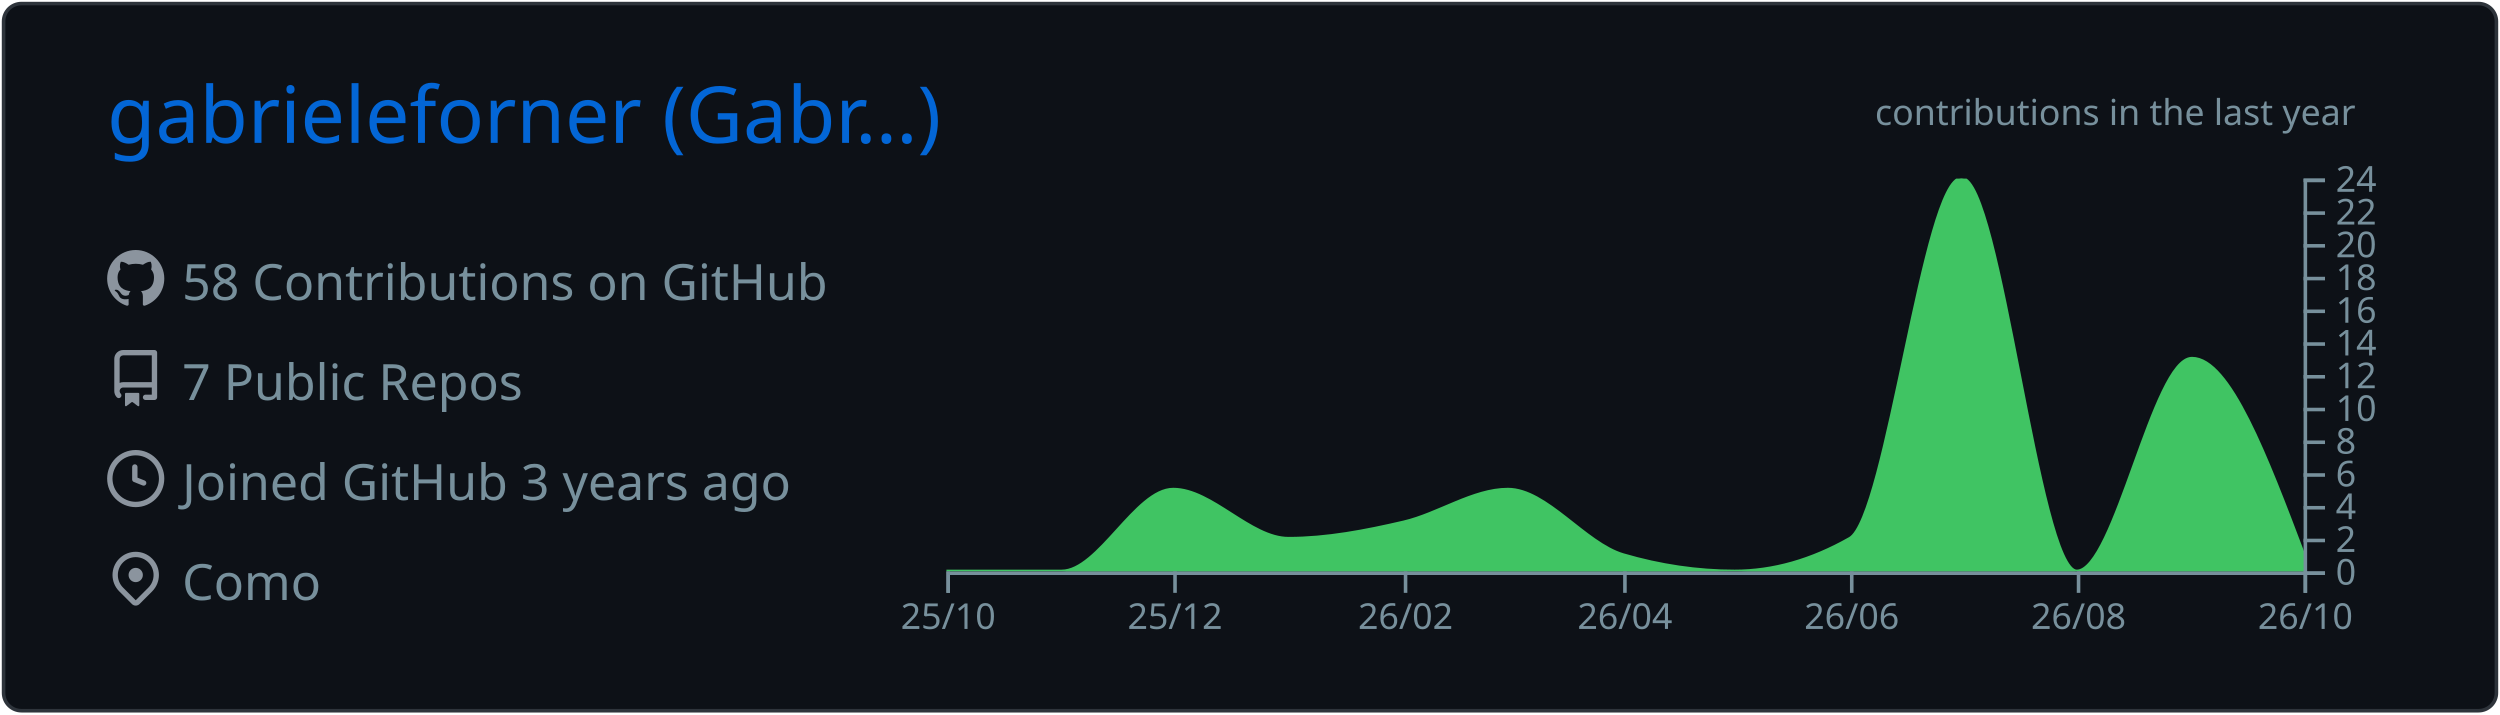
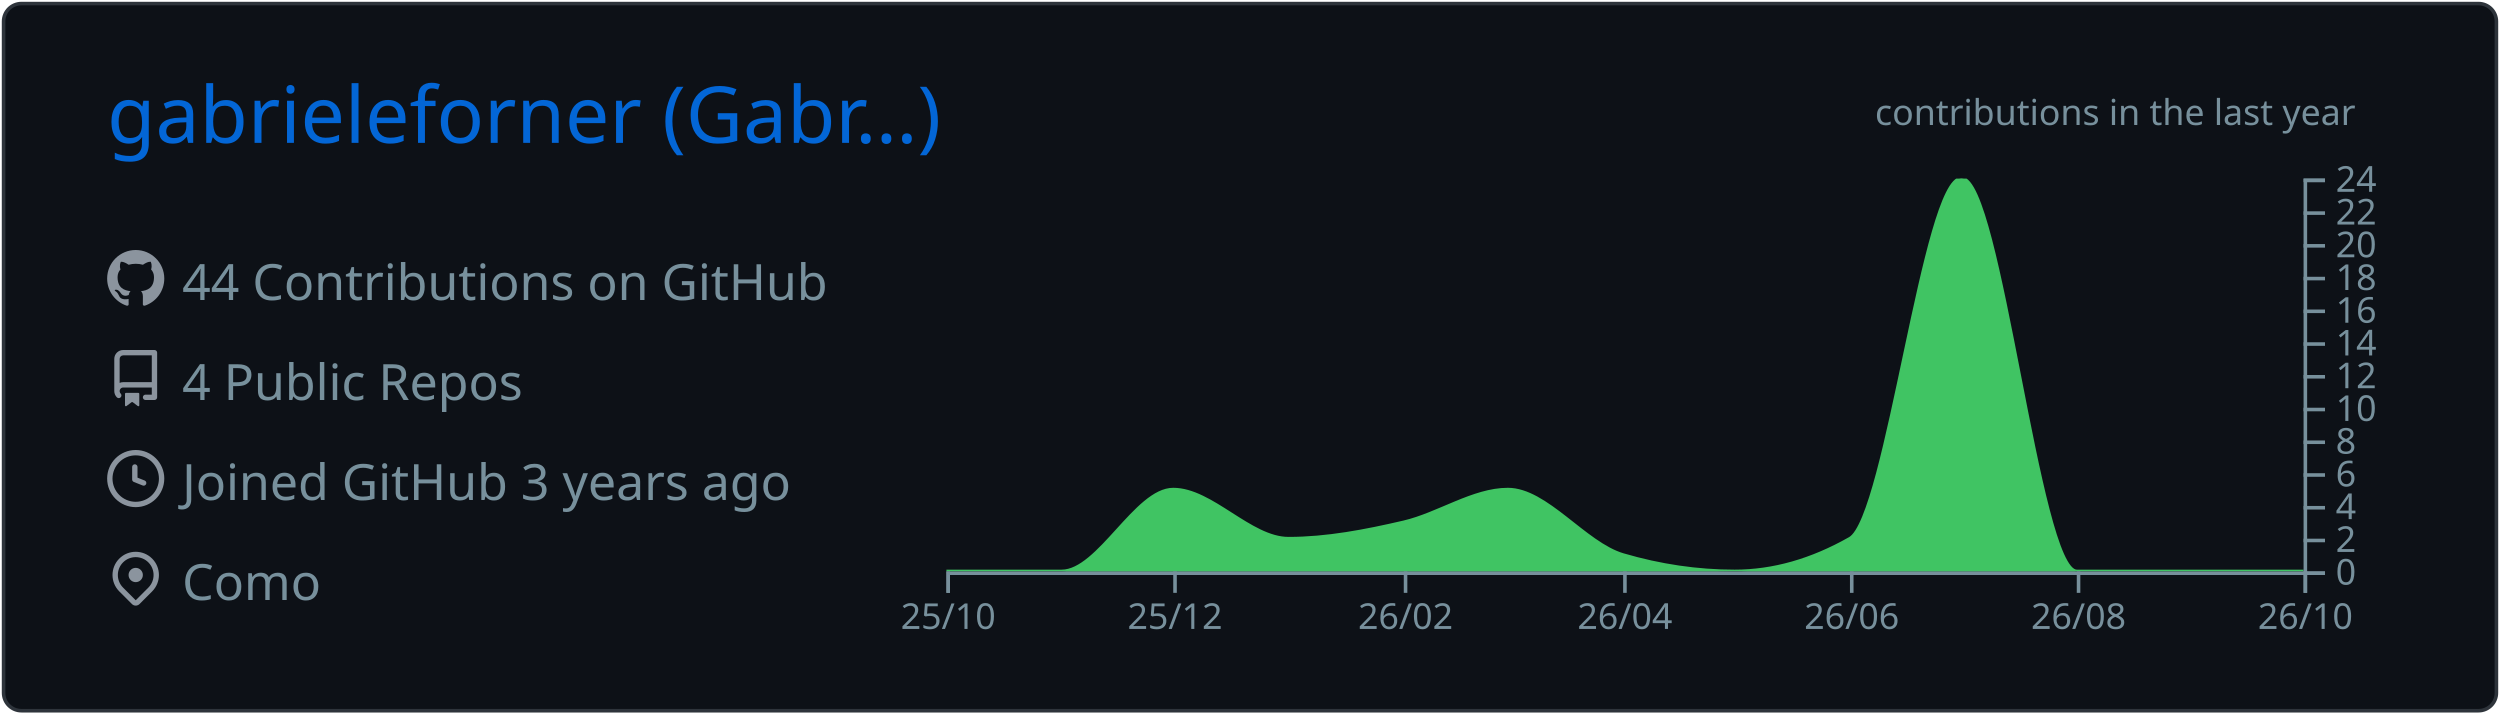
<svg xmlns="http://www.w3.org/2000/svg" width="700" height="200" viewBox="0 0 700 200">
  <style>* {
          font-family: 'Segoe UI', Ubuntu, "Helvetica Neue", Sans-Serif
        }</style>
  <g class="gpsc-root">
    <rect x="1" y="1" rx="5" ry="5" height="99%" width="99.714%" stroke="#2e343b" stroke-width="1" fill="#0d1117" stroke-opacity="1" />
    <text x="30" y="40" class="gpsc-item" style="--gpsc-i: 0; font-size: 22px; fill: #0366d6;">gabrieleforner (Gabr…)</text>
    <g transform="translate(0,40)">
      <g transform="translate(30,30)">
        <g class="gpsc-item" style="--gpsc-i: 0;">
          <g transform="translate(0,0)" width="14" height="14" fill="#8b949e">
            <path fill-rule="evenodd" d="M8 0C3.58 0 0 3.58 0 8c0 3.54 2.29 6.53 5.47 7.59.4.07.55-.17.55-.38 0-.19-.01-.82-.01-1.49-2.01.37-2.53-.49-2.69-.94-.09-.23-.48-.94-.82-1.13-.28-.15-.68-.52-.01-.53.63-.01 1.08.58 1.23.82.72 1.21 1.87.87 2.33.66.07-.52.28-.87.51-1.07-1.78-.2-3.64-.89-3.64-3.95 0-.87.31-1.59.82-2.15-.08-.2-.36-1.02.08-2.12 0 0 .67-.21 2.2.82.64-.18 1.32-.27 2-.27.68 0 1.36.09 2 .27 1.53-1.04 2.2-.82 2.2-.82.44 1.1.16 1.92.08 2.12.51.56.82 1.27.82 2.15 0 3.07-1.87 3.75-3.65 3.95.29.25.54.73.54 1.48 0 1.07-.01 1.93-.01 2.2 0 .21.15.46.55.38A8.013 8.013 0 0016 8c0-4.42-3.58-8-8-8z" />
          </g>
        </g>
        <g class="gpsc-item" style="--gpsc-i: 1;">
          <g transform="translate(0,28)" width="14" height="14" fill="#8b949e">
            <path fill-rule="evenodd" d="M2 2.5A2.5 2.5 0 014.5 0h8.75a.75.75 0 01.75.75v12.5a.75.75 0 01-.75.75h-2.5a.75.75 0 110-1.5h1.75v-2h-8a1 1 0 00-.714 1.7.75.75 0 01-1.072 1.05A2.495 2.495 0 012 11.5v-9zm10.5-1V9h-8c-.356 0-.694.074-1 .208V2.5a1 1 0 011-1h8zM5 12.25v3.25a.25.25 0 00.4.2l1.45-1.087a.25.25 0 01.3 0L8.6 15.7a.25.25 0 00.4-.2v-3.25a.25.25 0 00-.25-.25h-3.5a.25.25 0 00-.25.25z" />
          </g>
        </g>
        <g class="gpsc-item" style="--gpsc-i: 2;">
          <g transform="translate(0,56)" width="14" height="14" fill="#8b949e">
            <path fill-rule="evenodd" d="M1.5 8a6.5 6.5 0 1113 0 6.5 6.5 0 01-13 0zM8 0a8 8 0 100 16A8 8 0 008 0zm.5 4.75a.75.75 0 00-1.5 0v3.5a.75.75 0 00.471.696l2.5 1a.75.75 0 00.557-1.392L8.5 7.742V4.75z" />
          </g>
        </g>
        <g class="gpsc-item" style="--gpsc-i: 3;">
          <g transform="translate(0,84)" width="14" height="14" fill="#8b949e">
            <path fill-rule="evenodd" d="M11.536 3.464a5 5 0 010 7.072L8 14.07l-3.536-3.535a5 5 0 117.072-7.072v.001zm1.06 8.132a6.5 6.5 0 10-9.192 0l3.535 3.536a1.5 1.5 0 002.122 0l3.535-3.536zM8 9a2 2 0 100-4 2 2 0 000 4z" />
          </g>
        </g>
-         <text x="21" y="14" class="gpsc-item" style="--gpsc-i: 0; fill: #77909c; font-size: 14px;">58 Contributions on GitHub</text>
-         <text x="21" y="42" class="gpsc-item" style="--gpsc-i: 1; fill: #77909c; font-size: 14px;">7 Public Repos</text>
+         <text x="21" y="14" class="gpsc-item" style="--gpsc-i: 0; fill: #77909c; font-size: 14px;">44 Contributions on GitHub</text>
+         <text x="21" y="42" class="gpsc-item" style="--gpsc-i: 1; fill: #77909c; font-size: 14px;">4 Public Repos</text>
        <text x="21" y="70" class="gpsc-item" style="--gpsc-i: 2; fill: #77909c; font-size: 14px;">Joined GitHub 3 years ago</text>
        <text x="21" y="98" class="gpsc-item" style="--gpsc-i: 3; fill: #77909c; font-size: 14px;">Como</text>
      </g>
      <g color="#40c463" transform="translate(295,10)">
        <clipPath id="gpsc-reveal-clip">
          <rect class="gpsc-reveal" x="-30" y="0" width="410" height="110" style="--gpsc-w: 410px; --gpsc-i: 4;" />
        </clipPath>
        <g clip-path="url(#gpsc-reveal-clip)" class="gpsc-chart" style="--gpsc-i: 4;">
-           <path transform="translate(-30,0)" stroke="#40c463" fill="#40c463" opacity="1" d="M0,110C10.758,110,21.516,110,32.274,110C42.685,110,53.096,87.083,63.507,87.083C74.265,87.083,85.023,100.833,95.781,100.833C106.539,100.833,117.297,98.753,128.055,96.25C137.772,93.99,147.489,87.083,157.205,87.083C167.963,87.083,178.721,102.259,189.479,105.417C199.89,108.472,210.301,110,220.712,110C231.47,110,242.228,106.944,252.986,100.833C263.397,94.919,273.808,0,284.219,0C294.977,0,305.735,110,316.493,110C327.251,110,338.009,50.417,348.767,50.417C359.178,50.417,369.589,77.917,380,105.417L380,110C369.589,110,359.178,110,348.767,110C338.009,110,327.251,110,316.493,110C305.735,110,294.977,110,284.219,110C273.808,110,263.397,110,252.986,110C242.228,110,231.47,110,220.712,110C210.301,110,199.89,110,189.479,110C178.721,110,167.963,110,157.205,110C147.489,110,137.772,110,128.055,110C117.297,110,106.539,110,95.781,110C85.023,110,74.265,110,63.507,110C53.096,110,42.685,110,32.274,110C21.516,110,10.758,110,0,110Z" />
+           <path transform="translate(-30,0)" stroke="#40c463" fill="#40c463" opacity="1" d="M0,110C10.758,110,21.516,110,32.274,110C42.685,110,53.096,87.083,63.507,87.083C74.265,87.083,85.023,100.833,95.781,100.833C106.539,100.833,117.297,98.753,128.055,96.25C137.772,93.99,147.489,87.083,157.205,87.083C167.963,87.083,178.721,102.259,189.479,105.417C199.89,108.472,210.301,110,220.712,110C231.47,110,242.228,106.944,252.986,100.833C263.397,94.919,273.808,0,284.219,0C294.977,0,305.735,110,316.493,110C327.251,110,338.009,110,348.767,110C359.178,110,369.589,110,380,110L380,110C369.589,110,359.178,110,348.767,110C338.009,110,327.251,110,316.493,110C305.735,110,294.977,110,284.219,110C273.808,110,263.397,110,252.986,110C242.228,110,231.47,110,220.712,110C210.301,110,199.89,110,189.479,110C178.721,110,167.963,110,157.205,110C147.489,110,137.772,110,128.055,110C117.297,110,106.539,110,95.781,110C85.023,110,74.265,110,63.507,110C53.096,110,42.685,110,32.274,110C21.516,110,10.758,110,0,110Z" />
        </g>
        <g color="#77909c" transform="translate(-30,110)" fill="none" font-size="10" font-family="sans-serif" text-anchor="middle">
          <path class="domain" stroke="currentColor" d="M0.5,6V0.5H380.5V6" />
          <g class="tick" opacity="1" transform="translate(0.5,0)">
            <line stroke="currentColor" y2="6" />
            <text fill="currentColor" y="9" dy="0.71em">25/10</text>
          </g>
          <g class="tick" opacity="1" transform="translate(64.00685,0)">
            <line stroke="currentColor" y2="6" />
            <text fill="currentColor" y="9" dy="0.71em">25/12</text>
          </g>
          <g class="tick" opacity="1" transform="translate(128.5548,0)">
            <line stroke="currentColor" y2="6" />
            <text fill="currentColor" y="9" dy="0.71em">26/02</text>
          </g>
          <g class="tick" opacity="1" transform="translate(189.9795,0)">
            <line stroke="currentColor" y2="6" />
            <text fill="currentColor" y="9" dy="0.71em">26/04</text>
          </g>
          <g class="tick" opacity="1" transform="translate(253.4863,0)">
            <line stroke="currentColor" y2="6" />
            <text fill="currentColor" y="9" dy="0.71em">26/06</text>
          </g>
          <g class="tick" opacity="1" transform="translate(316.9932,0)">
            <line stroke="currentColor" y2="6" />
            <text fill="currentColor" y="9" dy="0.71em">26/08</text>
          </g>
          <g class="tick" opacity="1" transform="translate(380.5,0)">
            <line stroke="currentColor" y2="6" />
            <text fill="currentColor" y="9" dy="0.71em">26/10</text>
          </g>
        </g>
        <g color="#77909c" transform="translate(350,0)" fill="none" font-size="10" font-family="sans-serif" text-anchor="start">
          <path class="domain" stroke="currentColor" d="M6,110.5H0.5V0.5H6" />
          <g class="tick" opacity="1" transform="translate(0,110.5)">
            <line stroke="currentColor" x2="6" />
            <text fill="currentColor" x="9" dy="0.32em">0</text>
          </g>
          <g class="tick" opacity="1" transform="translate(0,101.3333)">
            <line stroke="currentColor" x2="6" />
            <text fill="currentColor" x="9" dy="0.32em">2</text>
          </g>
          <g class="tick" opacity="1" transform="translate(0,92.16667)">
            <line stroke="currentColor" x2="6" />
            <text fill="currentColor" x="9" dy="0.32em">4</text>
          </g>
          <g class="tick" opacity="1" transform="translate(0,83)">
            <line stroke="currentColor" x2="6" />
            <text fill="currentColor" x="9" dy="0.32em">6</text>
          </g>
          <g class="tick" opacity="1" transform="translate(0,73.83333)">
            <line stroke="currentColor" x2="6" />
            <text fill="currentColor" x="9" dy="0.32em">8</text>
          </g>
          <g class="tick" opacity="1" transform="translate(0,64.66667)">
            <line stroke="currentColor" x2="6" />
            <text fill="currentColor" x="9" dy="0.32em">10</text>
          </g>
          <g class="tick" opacity="1" transform="translate(0,55.5)">
            <line stroke="currentColor" x2="6" />
            <text fill="currentColor" x="9" dy="0.32em">12</text>
          </g>
          <g class="tick" opacity="1" transform="translate(0,46.33333)">
            <line stroke="currentColor" x2="6" />
            <text fill="currentColor" x="9" dy="0.32em">14</text>
          </g>
          <g class="tick" opacity="1" transform="translate(0,37.16667)">
            <line stroke="currentColor" x2="6" />
            <text fill="currentColor" x="9" dy="0.32em">16</text>
          </g>
          <g class="tick" opacity="1" transform="translate(0,28)">
            <line stroke="currentColor" x2="6" />
            <text fill="currentColor" x="9" dy="0.32em">18</text>
          </g>
          <g class="tick" opacity="1" transform="translate(0,18.83333)">
            <line stroke="currentColor" x2="6" />
            <text fill="currentColor" x="9" dy="0.32em">20</text>
          </g>
          <g class="tick" opacity="1" transform="translate(0,9.666667)">
            <line stroke="currentColor" x2="6" />
            <text fill="currentColor" x="9" dy="0.32em">22</text>
          </g>
          <g class="tick" opacity="1" transform="translate(0,0.5)">
            <line stroke="currentColor" x2="6" />
            <text fill="currentColor" x="9" dy="0.32em">24</text>
          </g>
        </g>
        <g>
          <text y="-15" x="230" style="fill: #77909c; font-size: 10px;">contributions in the last year</text>
        </g>
      </g>
    </g>
  </g>
</svg>
